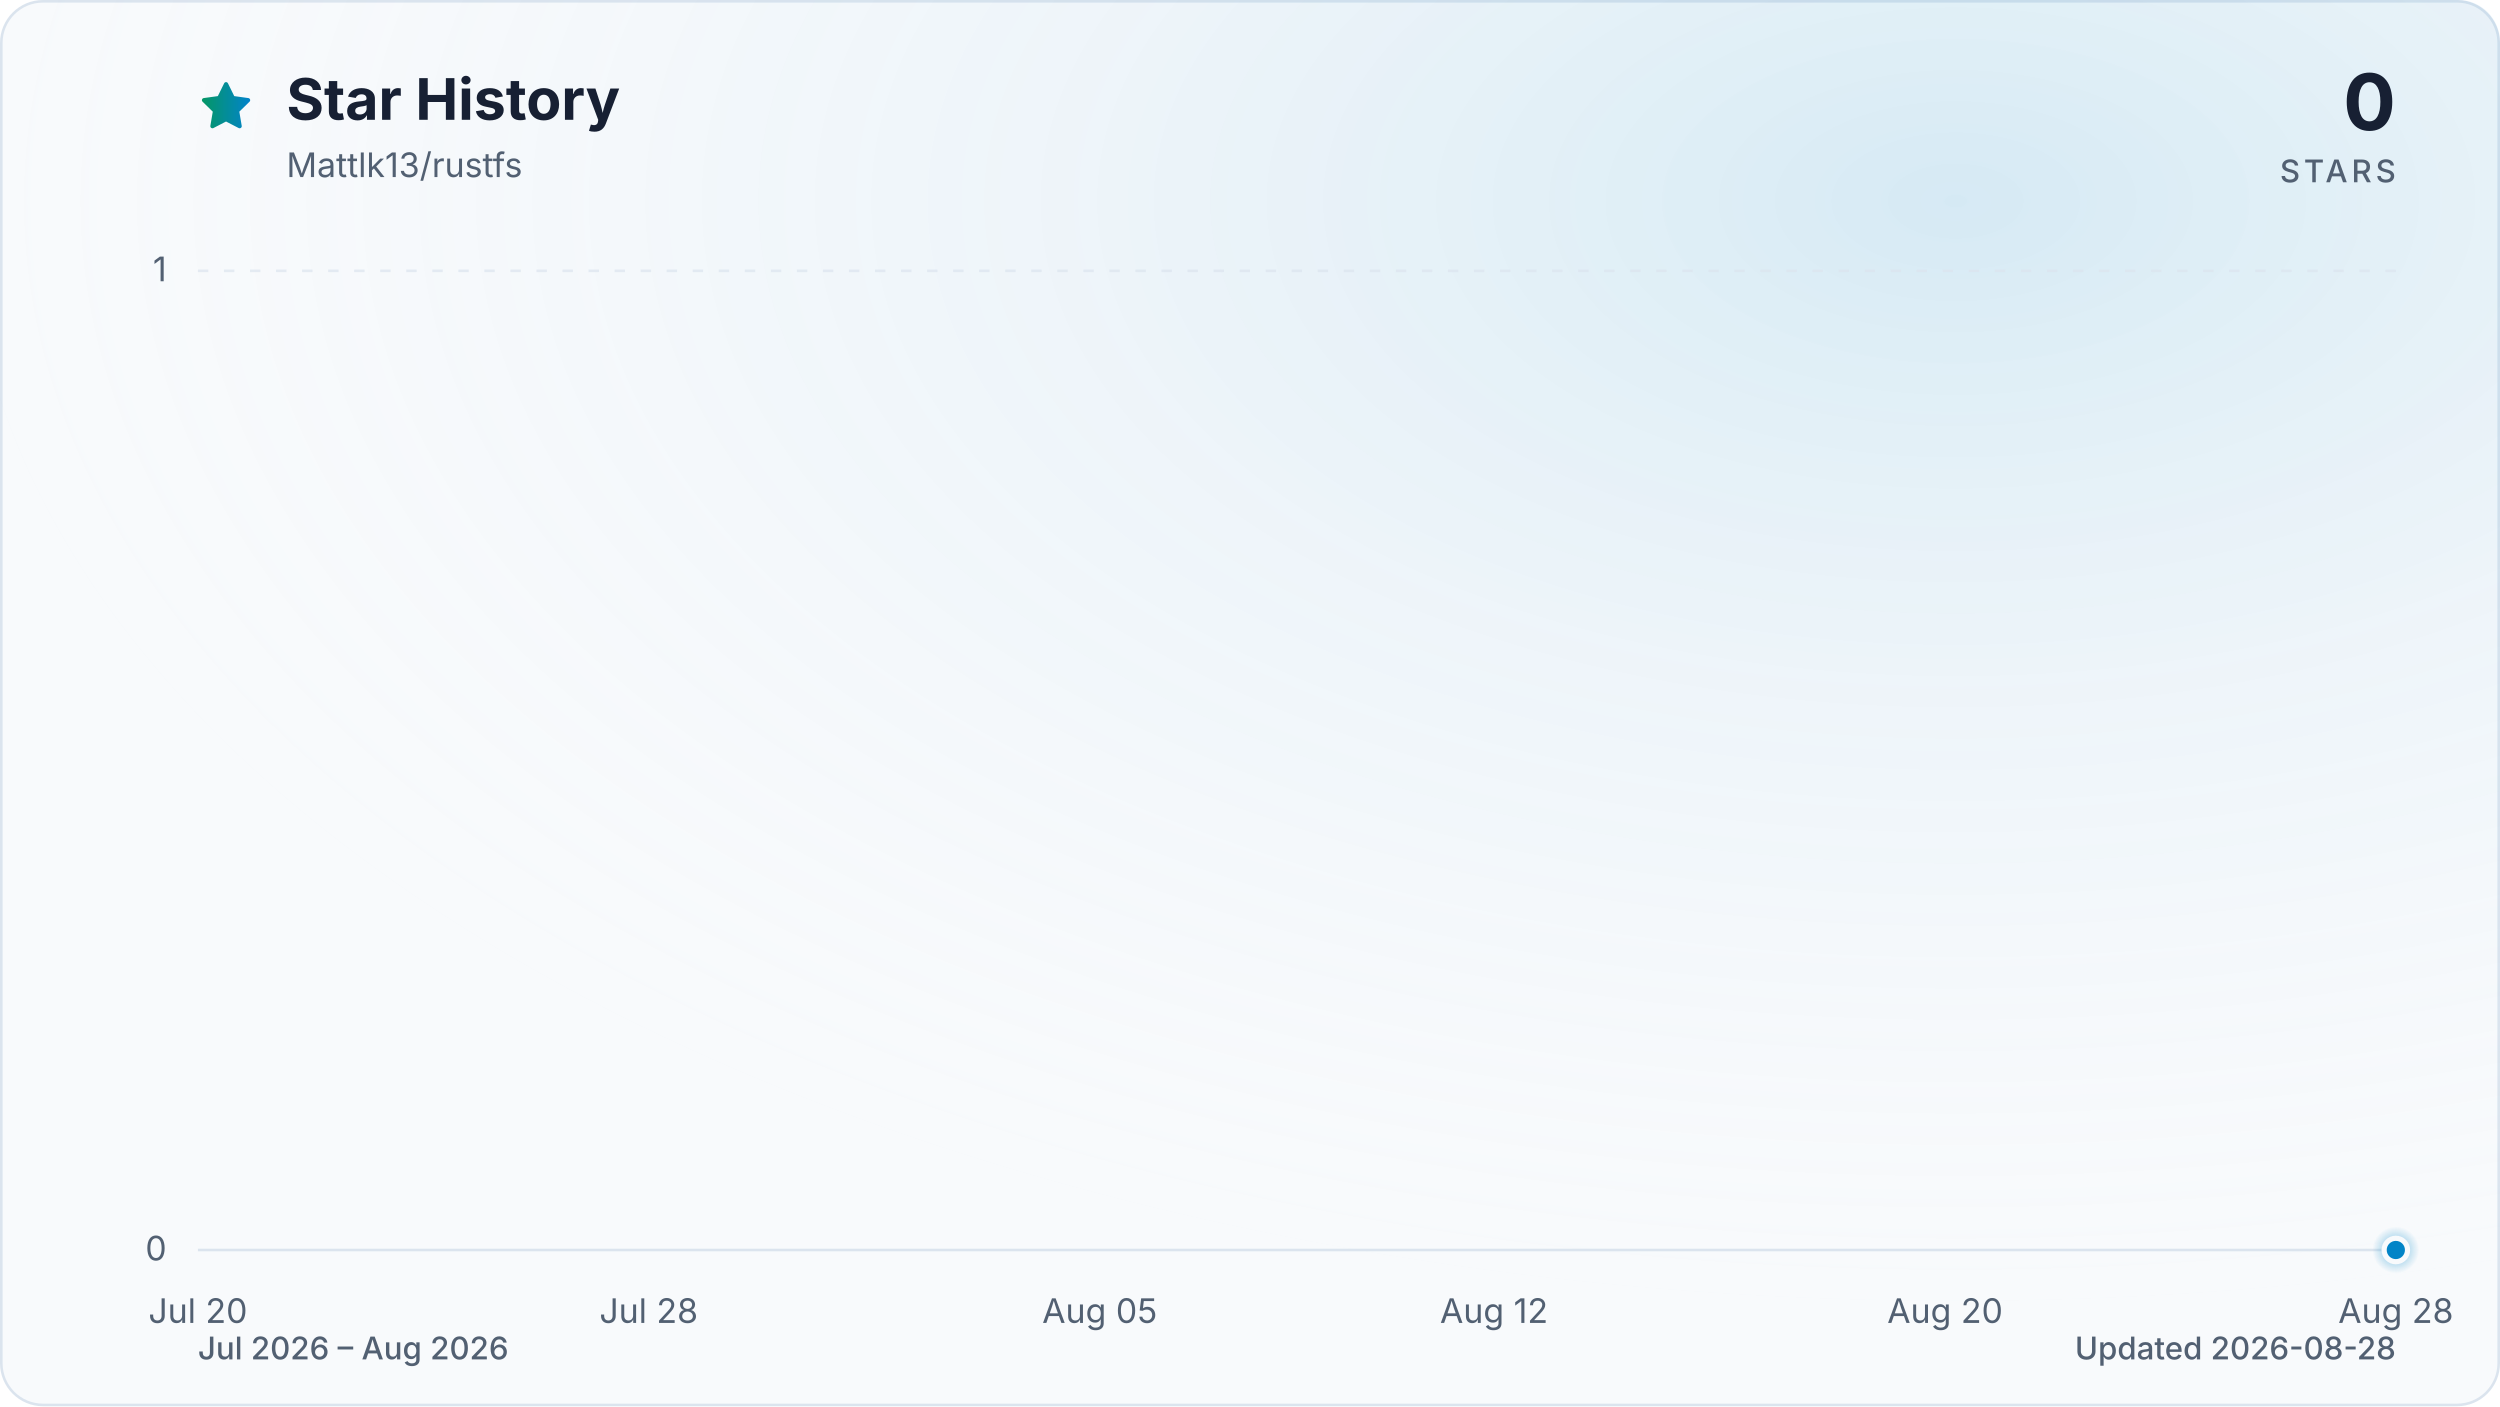
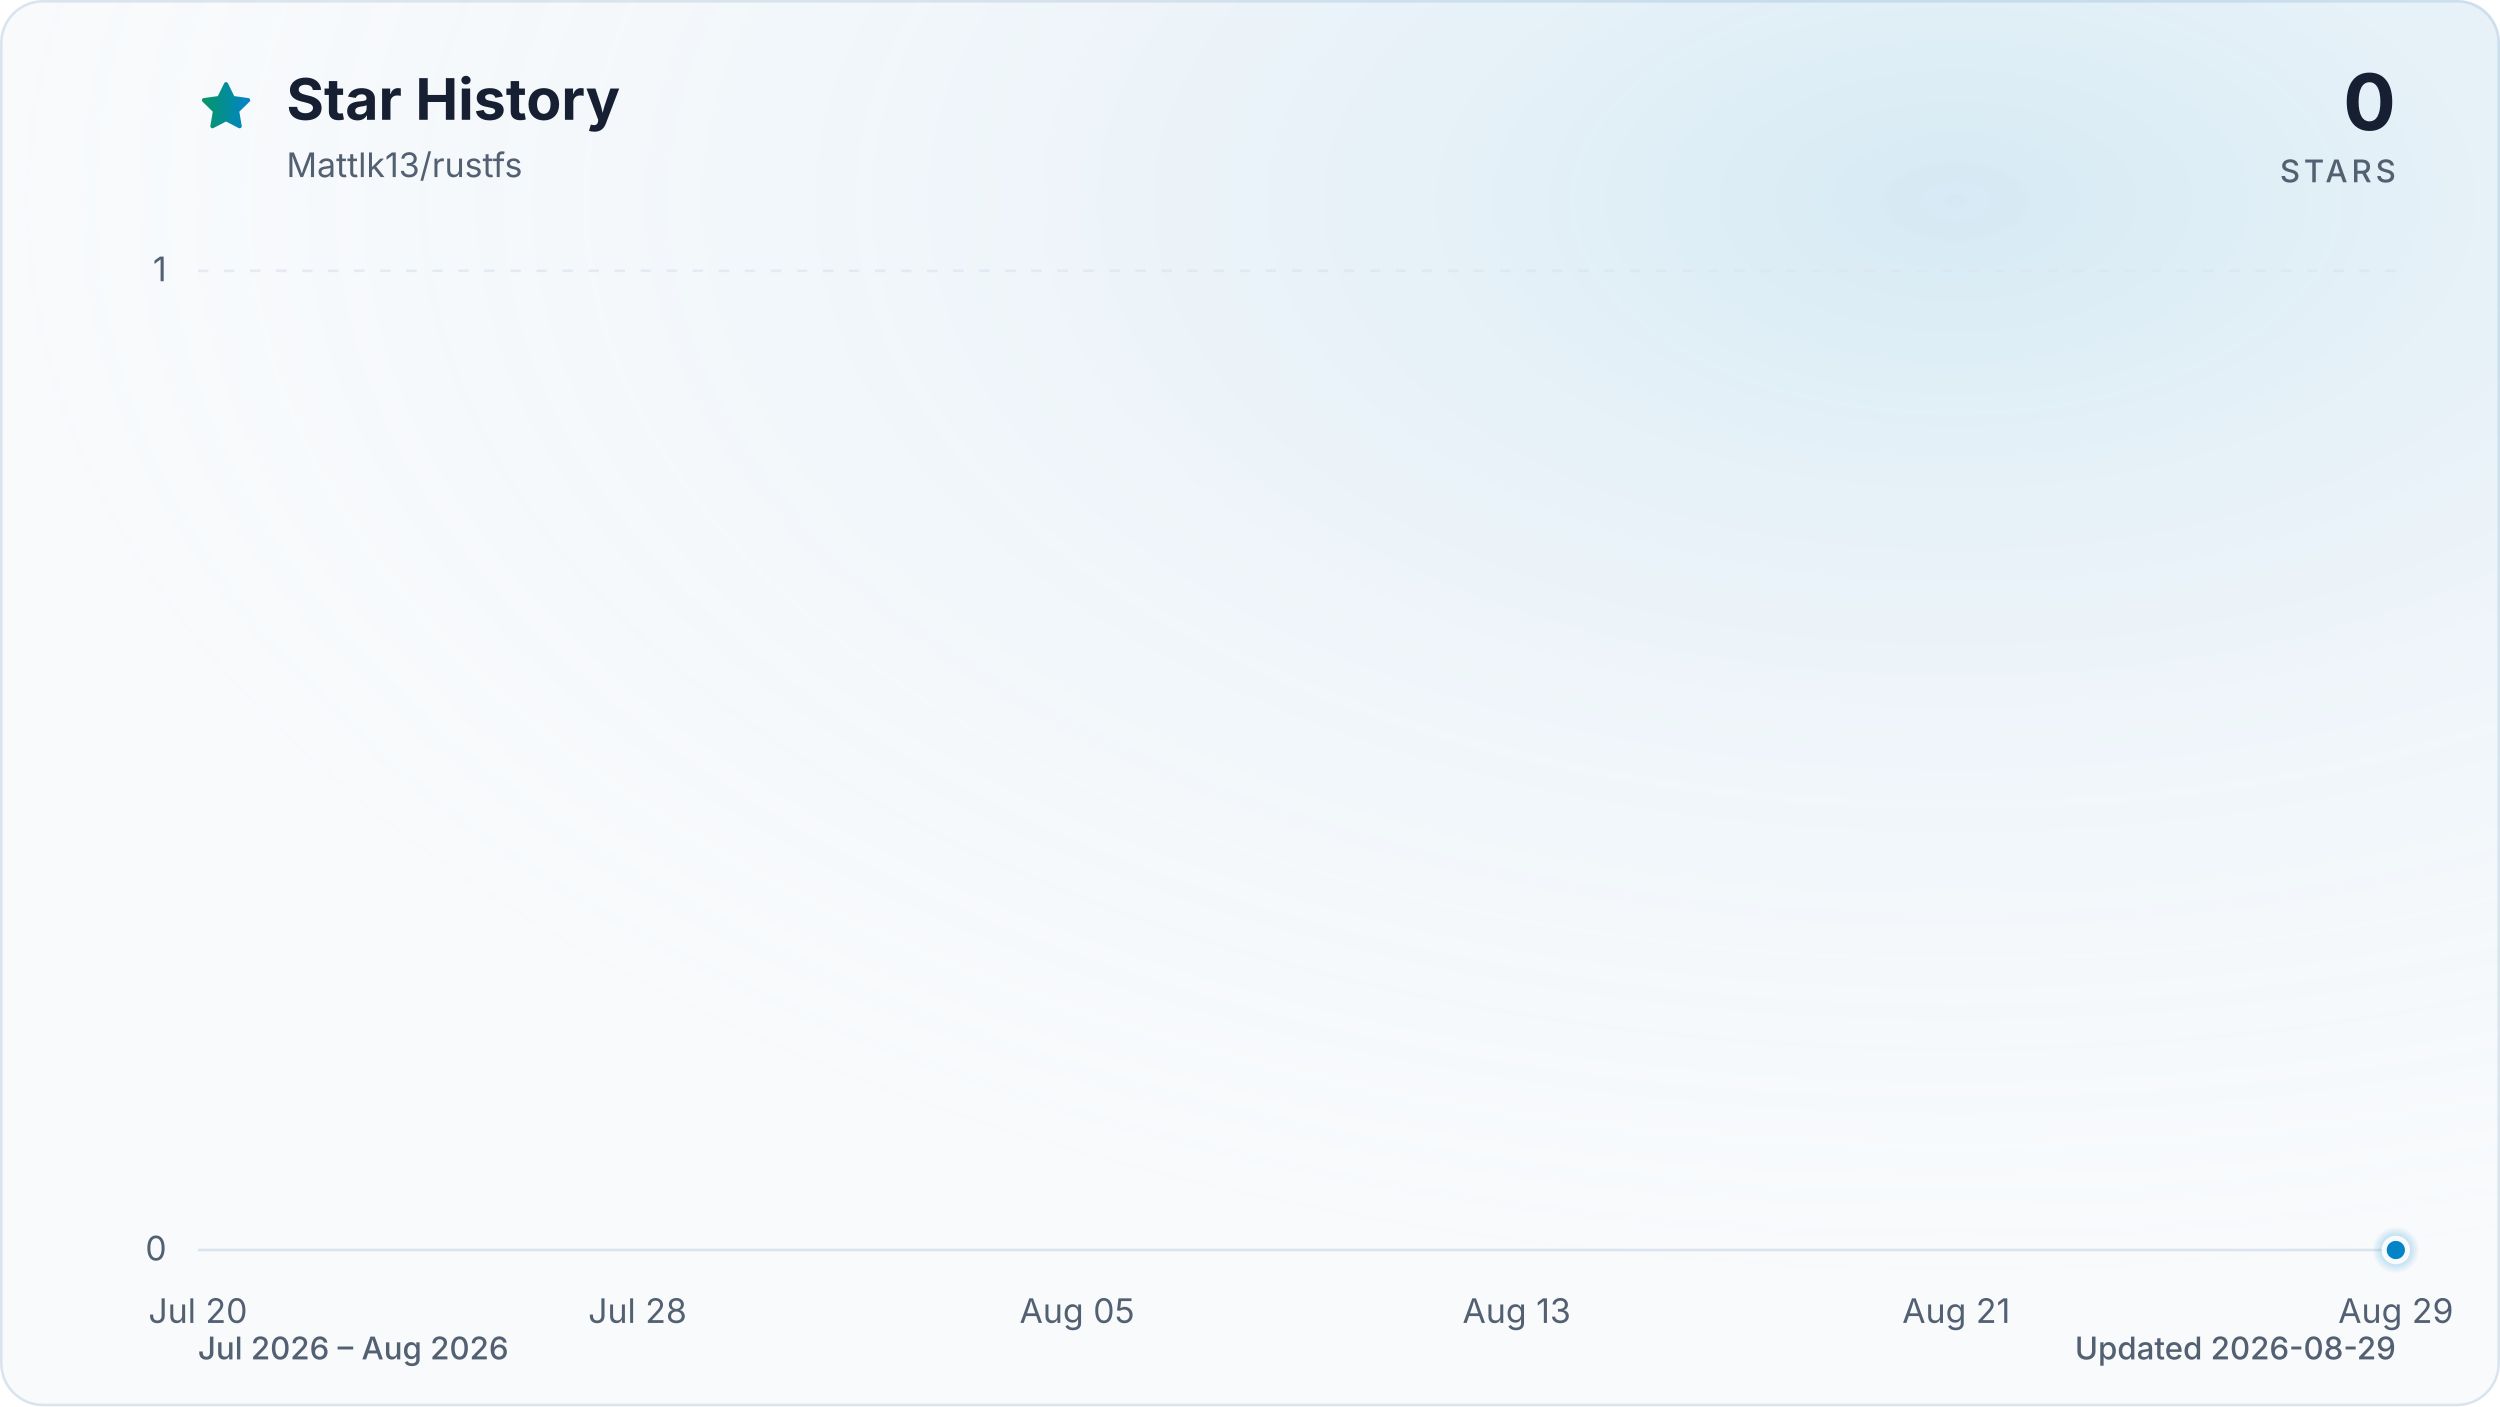
<svg xmlns="http://www.w3.org/2000/svg" viewBox="0 0 960 540" role="img" aria-labelledby="title description" data-style="gradient" data-variant="glow" data-animated="true">
  <defs>
    <linearGradient id="trend" x1="0" y1="0" x2="1" y2="0">
      <stop offset="0%" stop-color="#059669" />
      <stop offset="100%" stop-color="#0284c7" />
    </linearGradient>
    <linearGradient id="area" x1="0" y1="0" x2="0" y2="1">
      <stop offset="0%" stop-color="#059669" stop-opacity="0.30" />
      <stop offset="55%" stop-color="#0284c7" stop-opacity="0.10" />
      <stop offset="100%" stop-color="#0284c7" stop-opacity="0.01" />
    </linearGradient>
    <radialGradient id="marker-halo" cx="50%" cy="50%" r="50%">
      <stop offset="0%" stop-color="#0284c7" stop-opacity="0.55" />
      <stop offset="100%" stop-color="#0284c7" stop-opacity="0" />
    </radialGradient>
    <radialGradient id="surface-glow" cx="78%" cy="14%" r="80%">
      <stop offset="0%" stop-color="#0284c7" stop-opacity="0.14" />
      <stop offset="100%" stop-color="#f8fafc" stop-opacity="0" />
    </radialGradient>
    <filter id="trend-glow" x="-20%" y="-20%" width="140%" height="140%">
      <feGaussianBlur stdDeviation="7" />
    </filter>
  </defs>
  <style>
.trend-enter{transform-box:fill-box;transform-origin:center;animation:trend-enter 520ms cubic-bezier(0.16,1,0.3,1)}
.marker-enter{transform-box:fill-box;transform-origin:center;animation:marker-enter 320ms cubic-bezier(0.16,1,0.3,1) 200ms both}
.marker-pulse{transform-box:fill-box;transform-origin:center;animation:marker-pulse 2.6s ease-out infinite}
@keyframes trend-enter{from{opacity:.35;transform:translateY(10px)}to{opacity:1;transform:translateY(0)}}
@keyframes marker-enter{from{opacity:0;transform:scale(.4)}to{opacity:1;transform:scale(1)}}
@keyframes marker-pulse{0%{opacity:.5;transform:scale(.7)}70%,100%{opacity:0;transform:scale(2.1)}}
@media (prefers-reduced-motion:reduce){.trend-enter,.marker-enter,.marker-pulse{animation:none!important}}
@media (prefers-reduced-motion:reduce){.marker-pulse{opacity:0}}
</style>
  <rect x="0.5" y="0.5" width="959" height="539" fill="#f8fafc" stroke="#dbe4ee" stroke-width="1" rx="16" />
  <rect width="960" height="540" fill="url(#surface-glow)" rx="16" />
  <path d="M12 2.6l2.9 5.9 6.5.9-4.7 4.6 1.1 6.5-5.8-3-5.8 3 1.1-6.5-4.7-4.6 6.5-.9L12 2.6Z" transform="translate(76 30) scale(.9)" fill="url(#trend)" stroke="url(#trend)" stroke-width="1.8" stroke-linejoin="round" aria-hidden="true" />
  <text x="110" y="46" fill="#172033" font-family="ui-sans-serif, system-ui, -apple-system, BlinkMacSystemFont, 'Segoe UI', sans-serif" font-size="22" font-weight="700">Star History</text>
  <text x="110" y="68" fill="#526072" font-family="ui-sans-serif, system-ui, -apple-system, BlinkMacSystemFont, 'Segoe UI', sans-serif" font-size="13">Mattlk13/rustfs</text>
  <text x="920" y="50" fill="#172033" font-family="ui-sans-serif, system-ui, -apple-system, BlinkMacSystemFont, 'Segoe UI', sans-serif" font-size="30" font-weight="700" text-anchor="end">0</text>
  <text x="920" y="70" fill="#526072" font-family="ui-sans-serif, system-ui, -apple-system, BlinkMacSystemFont, 'Segoe UI', sans-serif" font-size="12" font-weight="500" letter-spacing="1.5" text-anchor="end">STARS</text>
  <line x1="76" y1="480.0" x2="920" y2="480.0" stroke="#dbe4ee" stroke-width="1" stroke-dasharray="0" opacity="1" />
  <text x="64" y="484.0" fill="#526072" font-family="ui-sans-serif, system-ui, -apple-system, BlinkMacSystemFont, 'Segoe UI', sans-serif" font-size="13" text-anchor="end">0</text>
  <line x1="76" y1="104.0" x2="920" y2="104.0" stroke="#dbe4ee" stroke-width="1" stroke-dasharray="4 6" opacity="0.7" />
  <text x="64" y="108.0" fill="#526072" font-family="ui-sans-serif, system-ui, -apple-system, BlinkMacSystemFont, 'Segoe UI', sans-serif" font-size="13" text-anchor="end">1</text>
  <text x="76.0" y="508" fill="#526072" font-family="ui-sans-serif, system-ui, -apple-system, BlinkMacSystemFont, 'Segoe UI', sans-serif" font-size="13" text-anchor="middle">Jul 20</text>
-   <text x="249.1" y="508" fill="#526072" font-family="ui-sans-serif, system-ui, -apple-system, BlinkMacSystemFont, 'Segoe UI', sans-serif" font-size="13" text-anchor="middle">Jul 28</text>
-   <text x="422.3" y="508" fill="#526072" font-family="ui-sans-serif, system-ui, -apple-system, BlinkMacSystemFont, 'Segoe UI', sans-serif" font-size="13" text-anchor="middle">Aug 05</text>
-   <text x="573.7" y="508" fill="#526072" font-family="ui-sans-serif, system-ui, -apple-system, BlinkMacSystemFont, 'Segoe UI', sans-serif" font-size="13" text-anchor="middle">Aug 12</text>
-   <text x="746.9" y="508" fill="#526072" font-family="ui-sans-serif, system-ui, -apple-system, BlinkMacSystemFont, 'Segoe UI', sans-serif" font-size="13" text-anchor="middle">Aug 20</text>
-   <text x="920.0" y="508" fill="#526072" font-family="ui-sans-serif, system-ui, -apple-system, BlinkMacSystemFont, 'Segoe UI', sans-serif" font-size="13" text-anchor="middle">Aug 28</text>
+   <text x="244.8" y="508" fill="#526072" font-family="ui-sans-serif, system-ui, -apple-system, BlinkMacSystemFont, 'Segoe UI', sans-serif" font-size="13" text-anchor="middle">Jul 28</text>
+   <text x="413.6" y="508" fill="#526072" font-family="ui-sans-serif, system-ui, -apple-system, BlinkMacSystemFont, 'Segoe UI', sans-serif" font-size="13" text-anchor="middle">Aug 05</text>
+   <text x="582.4" y="508" fill="#526072" font-family="ui-sans-serif, system-ui, -apple-system, BlinkMacSystemFont, 'Segoe UI', sans-serif" font-size="13" text-anchor="middle">Aug 13</text>
+   <text x="751.2" y="508" fill="#526072" font-family="ui-sans-serif, system-ui, -apple-system, BlinkMacSystemFont, 'Segoe UI', sans-serif" font-size="13" text-anchor="middle">Aug 21</text>
+   <text x="920.0" y="508" fill="#526072" font-family="ui-sans-serif, system-ui, -apple-system, BlinkMacSystemFont, 'Segoe UI', sans-serif" font-size="13" text-anchor="middle">Aug 29</text>
  <g class="trend-enter">
-     <path d="M 76.0 480.0 C 83.2 480.0, 90.4 480.0, 97.6 480.0 C 104.9 480.0, 112.1 480.0, 119.3 480.0 C 126.5 480.0, 133.7 480.0, 140.9 480.0 C 148.1 480.0, 155.4 480.0, 162.6 480.0 C 169.8 480.0, 177.0 480.0, 184.2 480.0 C 198.6 480.0, 213.1 480.0, 227.5 480.0 C 234.7 480.0, 241.9 480.0, 249.1 480.0 C 263.6 480.0, 278.0 480.0, 292.4 480.0 C 306.8 480.0, 321.3 480.0, 335.7 480.0 C 342.9 480.0, 350.1 480.0, 357.3 480.0 C 364.5 480.0, 371.8 480.0, 379.0 480.0 C 386.2 480.0, 393.4 480.0, 400.6 480.0 C 407.8 480.0, 415.0 480.0, 422.3 480.0 C 436.7 480.0, 451.1 480.0, 465.5 480.0 C 480.0 480.0, 494.4 480.0, 508.8 480.0 C 516.0 480.0, 523.2 480.0, 530.5 480.0 C 552.1 480.0, 573.7 480.0, 595.4 480.0 C 602.6 480.0, 609.8 480.0, 617.0 480.0 C 624.2 480.0, 631.5 480.0, 638.7 480.0 C 653.1 480.0, 667.5 480.0, 681.9 480.0 C 696.4 480.0, 710.8 480.0, 725.2 480.0 C 732.4 480.0, 739.7 480.0, 746.9 480.0 C 754.1 480.0, 761.3 480.0, 768.5 480.0 C 775.7 480.0, 782.9 480.0, 790.2 480.0 C 797.4 480.0, 804.6 480.0, 811.8 480.0 C 826.2 480.0, 840.6 480.0, 855.1 480.0 C 876.7 480.0, 898.4 480.0, 920.0 480.0 L 920.0 480.0 L 76.0 480.0 Z" fill="url(#area)" />
-     <path d="M 76.0 480.0 C 83.2 480.0, 90.4 480.0, 97.6 480.0 C 104.9 480.0, 112.1 480.0, 119.3 480.0 C 126.5 480.0, 133.7 480.0, 140.9 480.0 C 148.1 480.0, 155.4 480.0, 162.6 480.0 C 169.8 480.0, 177.0 480.0, 184.2 480.0 C 198.6 480.0, 213.1 480.0, 227.5 480.0 C 234.7 480.0, 241.9 480.0, 249.1 480.0 C 263.6 480.0, 278.0 480.0, 292.4 480.0 C 306.8 480.0, 321.3 480.0, 335.7 480.0 C 342.9 480.0, 350.1 480.0, 357.3 480.0 C 364.5 480.0, 371.8 480.0, 379.0 480.0 C 386.2 480.0, 393.4 480.0, 400.6 480.0 C 407.8 480.0, 415.0 480.0, 422.3 480.0 C 436.7 480.0, 451.1 480.0, 465.5 480.0 C 480.0 480.0, 494.4 480.0, 508.8 480.0 C 516.0 480.0, 523.2 480.0, 530.5 480.0 C 552.1 480.0, 573.7 480.0, 595.4 480.0 C 602.6 480.0, 609.8 480.0, 617.0 480.0 C 624.2 480.0, 631.5 480.0, 638.7 480.0 C 653.1 480.0, 667.5 480.0, 681.9 480.0 C 696.4 480.0, 710.8 480.0, 725.2 480.0 C 732.4 480.0, 739.7 480.0, 746.9 480.0 C 754.1 480.0, 761.3 480.0, 768.5 480.0 C 775.7 480.0, 782.9 480.0, 790.2 480.0 C 797.4 480.0, 804.6 480.0, 811.8 480.0 C 826.2 480.0, 840.6 480.0, 855.1 480.0 C 876.7 480.0, 898.4 480.0, 920.0 480.0" fill="none" stroke="url(#trend)" stroke-width="12" stroke-linecap="round" stroke-linejoin="round" opacity="0.16" filter="url(#trend-glow)" />
-     <path d="M 76.0 480.0 C 83.2 480.0, 90.4 480.0, 97.6 480.0 C 104.9 480.0, 112.1 480.0, 119.3 480.0 C 126.5 480.0, 133.7 480.0, 140.9 480.0 C 148.1 480.0, 155.4 480.0, 162.6 480.0 C 169.8 480.0, 177.0 480.0, 184.2 480.0 C 198.6 480.0, 213.1 480.0, 227.5 480.0 C 234.7 480.0, 241.9 480.0, 249.1 480.0 C 263.6 480.0, 278.0 480.0, 292.4 480.0 C 306.8 480.0, 321.3 480.0, 335.7 480.0 C 342.9 480.0, 350.1 480.0, 357.3 480.0 C 364.5 480.0, 371.8 480.0, 379.0 480.0 C 386.2 480.0, 393.4 480.0, 400.6 480.0 C 407.8 480.0, 415.0 480.0, 422.3 480.0 C 436.7 480.0, 451.1 480.0, 465.5 480.0 C 480.0 480.0, 494.4 480.0, 508.8 480.0 C 516.0 480.0, 523.2 480.0, 530.5 480.0 C 552.1 480.0, 573.7 480.0, 595.4 480.0 C 602.6 480.0, 609.8 480.0, 617.0 480.0 C 624.2 480.0, 631.5 480.0, 638.7 480.0 C 653.1 480.0, 667.5 480.0, 681.9 480.0 C 696.4 480.0, 710.8 480.0, 725.2 480.0 C 732.4 480.0, 739.7 480.0, 746.9 480.0 C 754.1 480.0, 761.3 480.0, 768.5 480.0 C 775.7 480.0, 782.9 480.0, 790.2 480.0 C 797.4 480.0, 804.6 480.0, 811.8 480.0 C 826.2 480.0, 840.6 480.0, 855.1 480.0 C 876.7 480.0, 898.4 480.0, 920.0 480.0" fill="none" stroke="url(#trend)" stroke-width="3" stroke-linecap="round" stroke-linejoin="round" />
+     <path d="M 76.0 480.0 C 83.0 480.0, 90.1 480.0, 97.1 480.0 C 104.1 480.0, 111.2 480.0, 118.2 480.0 C 125.2 480.0, 132.3 480.0, 139.3 480.0 C 146.3 480.0, 153.4 480.0, 160.4 480.0 C 167.4 480.0, 174.5 480.0, 181.5 480.0 C 195.6 480.0, 209.6 480.0, 223.7 480.0 C 230.7 480.0, 237.8 480.0, 244.8 480.0 C 258.9 480.0, 272.9 480.0, 287.0 480.0 C 301.1 480.0, 315.1 480.0, 329.2 480.0 C 336.2 480.0, 343.3 480.0, 350.3 480.0 C 357.3 480.0, 364.4 480.0, 371.4 480.0 C 378.4 480.0, 385.5 480.0, 392.5 480.0 C 399.5 480.0, 406.6 480.0, 413.6 480.0 C 427.7 480.0, 441.7 480.0, 455.8 480.0 C 469.9 480.0, 483.9 480.0, 498.0 480.0 C 505.0 480.0, 512.1 480.0, 519.1 480.0 C 540.2 480.0, 561.3 480.0, 582.4 480.0 C 589.4 480.0, 596.5 480.0, 603.5 480.0 C 610.5 480.0, 617.6 480.0, 624.6 480.0 C 638.7 480.0, 652.7 480.0, 666.8 480.0 C 680.9 480.0, 694.9 480.0, 709.0 480.0 C 716.0 480.0, 723.1 480.0, 730.1 480.0 C 737.1 480.0, 744.2 480.0, 751.2 480.0 C 758.2 480.0, 765.3 480.0, 772.3 480.0 C 779.3 480.0, 786.4 480.0, 793.4 480.0 C 807.5 480.0, 821.5 480.0, 835.6 480.0 C 856.7 480.0, 877.8 480.0, 898.9 480.0 C 905.9 480.0, 913.0 480.0, 920.0 480.0 L 920.0 480.0 L 76.0 480.0 Z" fill="url(#area)" />
+     <path d="M 76.0 480.0 C 83.0 480.0, 90.1 480.0, 97.1 480.0 C 104.1 480.0, 111.2 480.0, 118.2 480.0 C 125.2 480.0, 132.3 480.0, 139.3 480.0 C 146.3 480.0, 153.4 480.0, 160.4 480.0 C 167.4 480.0, 174.5 480.0, 181.5 480.0 C 195.6 480.0, 209.6 480.0, 223.7 480.0 C 230.7 480.0, 237.8 480.0, 244.8 480.0 C 258.9 480.0, 272.9 480.0, 287.0 480.0 C 301.1 480.0, 315.1 480.0, 329.2 480.0 C 336.2 480.0, 343.3 480.0, 350.3 480.0 C 357.3 480.0, 364.4 480.0, 371.4 480.0 C 378.4 480.0, 385.5 480.0, 392.5 480.0 C 399.5 480.0, 406.6 480.0, 413.6 480.0 C 427.7 480.0, 441.7 480.0, 455.8 480.0 C 469.9 480.0, 483.9 480.0, 498.0 480.0 C 505.0 480.0, 512.1 480.0, 519.1 480.0 C 540.2 480.0, 561.3 480.0, 582.4 480.0 C 589.4 480.0, 596.5 480.0, 603.5 480.0 C 610.5 480.0, 617.6 480.0, 624.6 480.0 C 638.7 480.0, 652.7 480.0, 666.8 480.0 C 680.9 480.0, 694.9 480.0, 709.0 480.0 C 716.0 480.0, 723.1 480.0, 730.1 480.0 C 737.1 480.0, 744.2 480.0, 751.2 480.0 C 758.2 480.0, 765.3 480.0, 772.3 480.0 C 779.3 480.0, 786.4 480.0, 793.4 480.0 C 807.5 480.0, 821.5 480.0, 835.6 480.0 C 856.7 480.0, 877.8 480.0, 898.9 480.0 C 905.9 480.0, 913.0 480.0, 920.0 480.0" fill="none" stroke="url(#trend)" stroke-width="12" stroke-linecap="round" stroke-linejoin="round" opacity="0.16" filter="url(#trend-glow)" />
+     <path d="M 76.0 480.0 C 83.0 480.0, 90.1 480.0, 97.1 480.0 C 104.1 480.0, 111.2 480.0, 118.2 480.0 C 125.2 480.0, 132.3 480.0, 139.3 480.0 C 146.3 480.0, 153.4 480.0, 160.4 480.0 C 167.4 480.0, 174.5 480.0, 181.5 480.0 C 195.6 480.0, 209.6 480.0, 223.7 480.0 C 230.7 480.0, 237.8 480.0, 244.8 480.0 C 258.9 480.0, 272.9 480.0, 287.0 480.0 C 301.1 480.0, 315.1 480.0, 329.2 480.0 C 336.2 480.0, 343.3 480.0, 350.3 480.0 C 357.3 480.0, 364.4 480.0, 371.4 480.0 C 378.4 480.0, 385.5 480.0, 392.5 480.0 C 399.5 480.0, 406.6 480.0, 413.6 480.0 C 427.7 480.0, 441.7 480.0, 455.8 480.0 C 469.9 480.0, 483.9 480.0, 498.0 480.0 C 505.0 480.0, 512.1 480.0, 519.1 480.0 C 540.2 480.0, 561.3 480.0, 582.4 480.0 C 589.4 480.0, 596.5 480.0, 603.5 480.0 C 610.5 480.0, 617.6 480.0, 624.6 480.0 C 638.7 480.0, 652.7 480.0, 666.8 480.0 C 680.9 480.0, 694.9 480.0, 709.0 480.0 C 716.0 480.0, 723.1 480.0, 730.1 480.0 C 737.1 480.0, 744.2 480.0, 751.2 480.0 C 758.2 480.0, 765.3 480.0, 772.3 480.0 C 779.3 480.0, 786.4 480.0, 793.4 480.0 C 807.5 480.0, 821.5 480.0, 835.6 480.0 C 856.7 480.0, 877.8 480.0, 898.9 480.0 C 905.9 480.0, 913.0 480.0, 920.0 480.0" fill="none" stroke="url(#trend)" stroke-width="3" stroke-linecap="round" stroke-linejoin="round" />
  </g>
  <g class="marker-enter">
    <circle class="marker-pulse" cx="920.0" cy="480.0" r="9" fill="url(#marker-halo)" />
    <circle cx="920.0" cy="480.0" r="4.5" fill="#0284c7" stroke="#f8fafc" stroke-width="2" />
  </g>
  <text x="76" y="522" fill="#526072" font-family="ui-sans-serif, system-ui, -apple-system, BlinkMacSystemFont, 'Segoe UI', sans-serif" font-size="12" font-weight="500">Jul 2026 – Aug 2026</text>
-   <text x="920" y="522" fill="#526072" font-family="ui-sans-serif, system-ui, -apple-system, BlinkMacSystemFont, 'Segoe UI', sans-serif" font-size="12" font-weight="500" text-anchor="end">Updated 2026-08-28</text>
+   <text x="920" y="522" fill="#526072" font-family="ui-sans-serif, system-ui, -apple-system, BlinkMacSystemFont, 'Segoe UI', sans-serif" font-size="12" font-weight="500" text-anchor="end">Updated 2026-08-29</text>
</svg>
